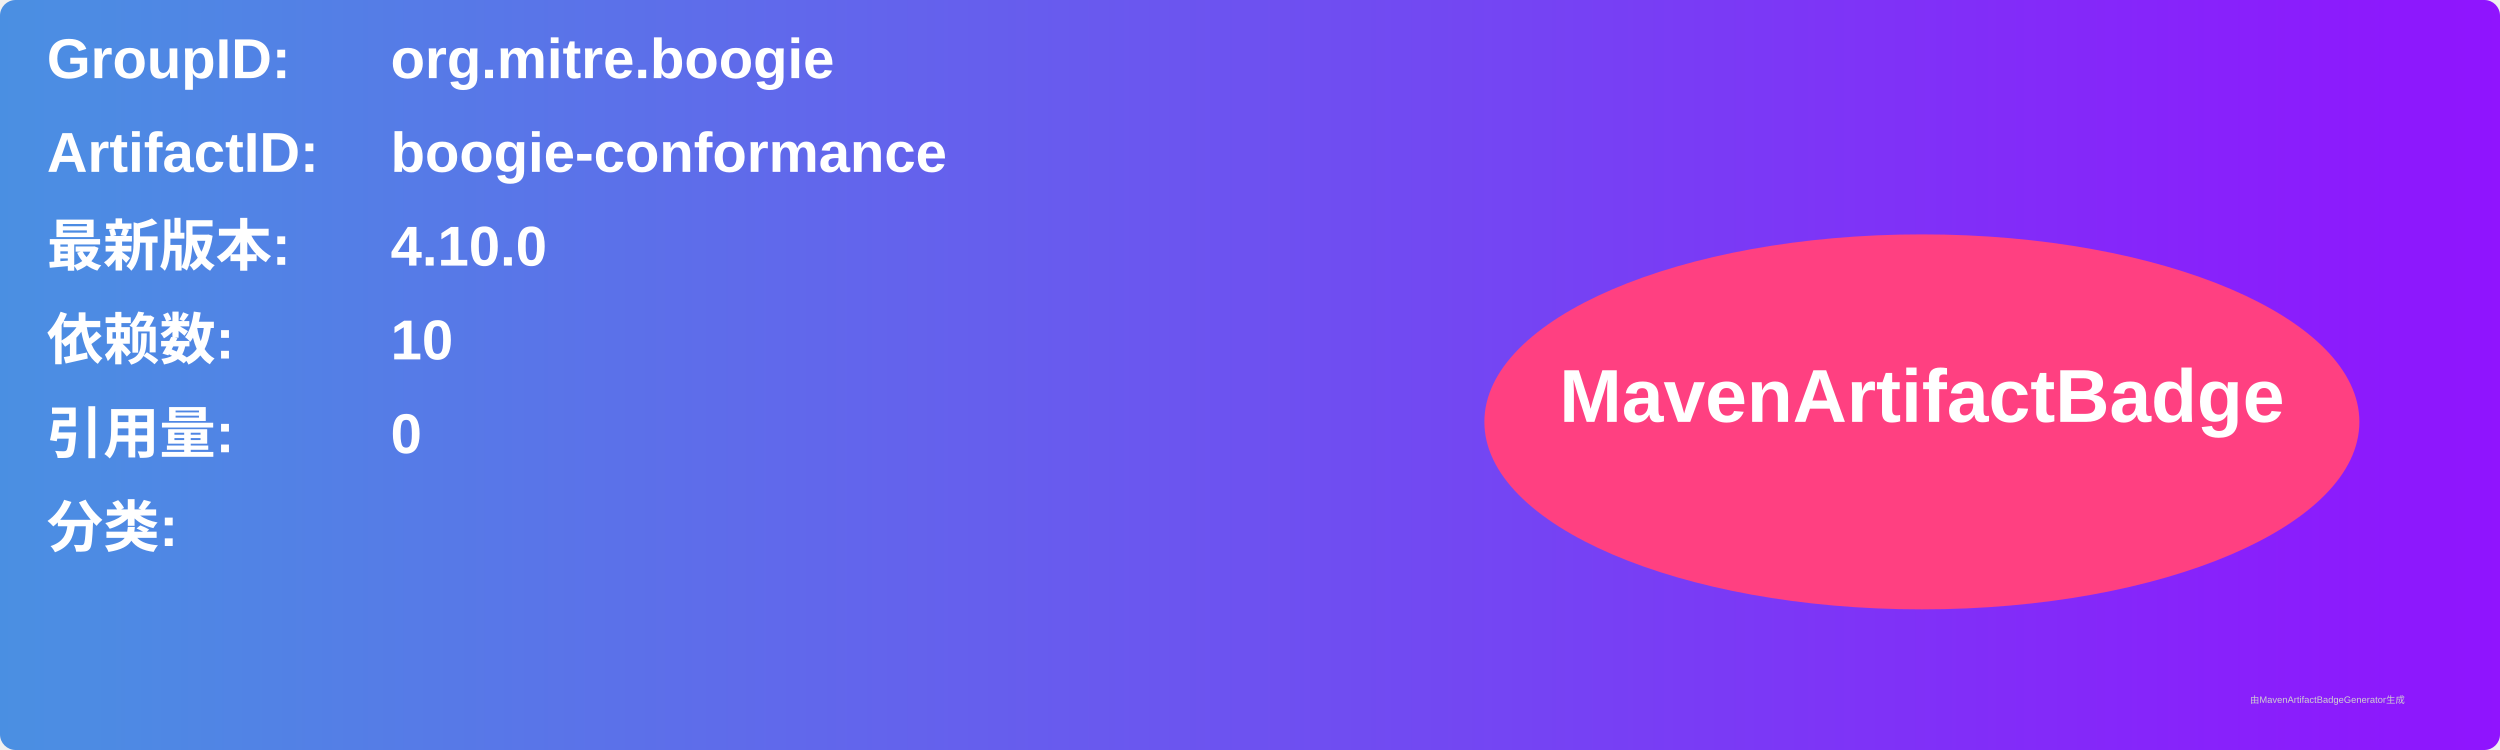
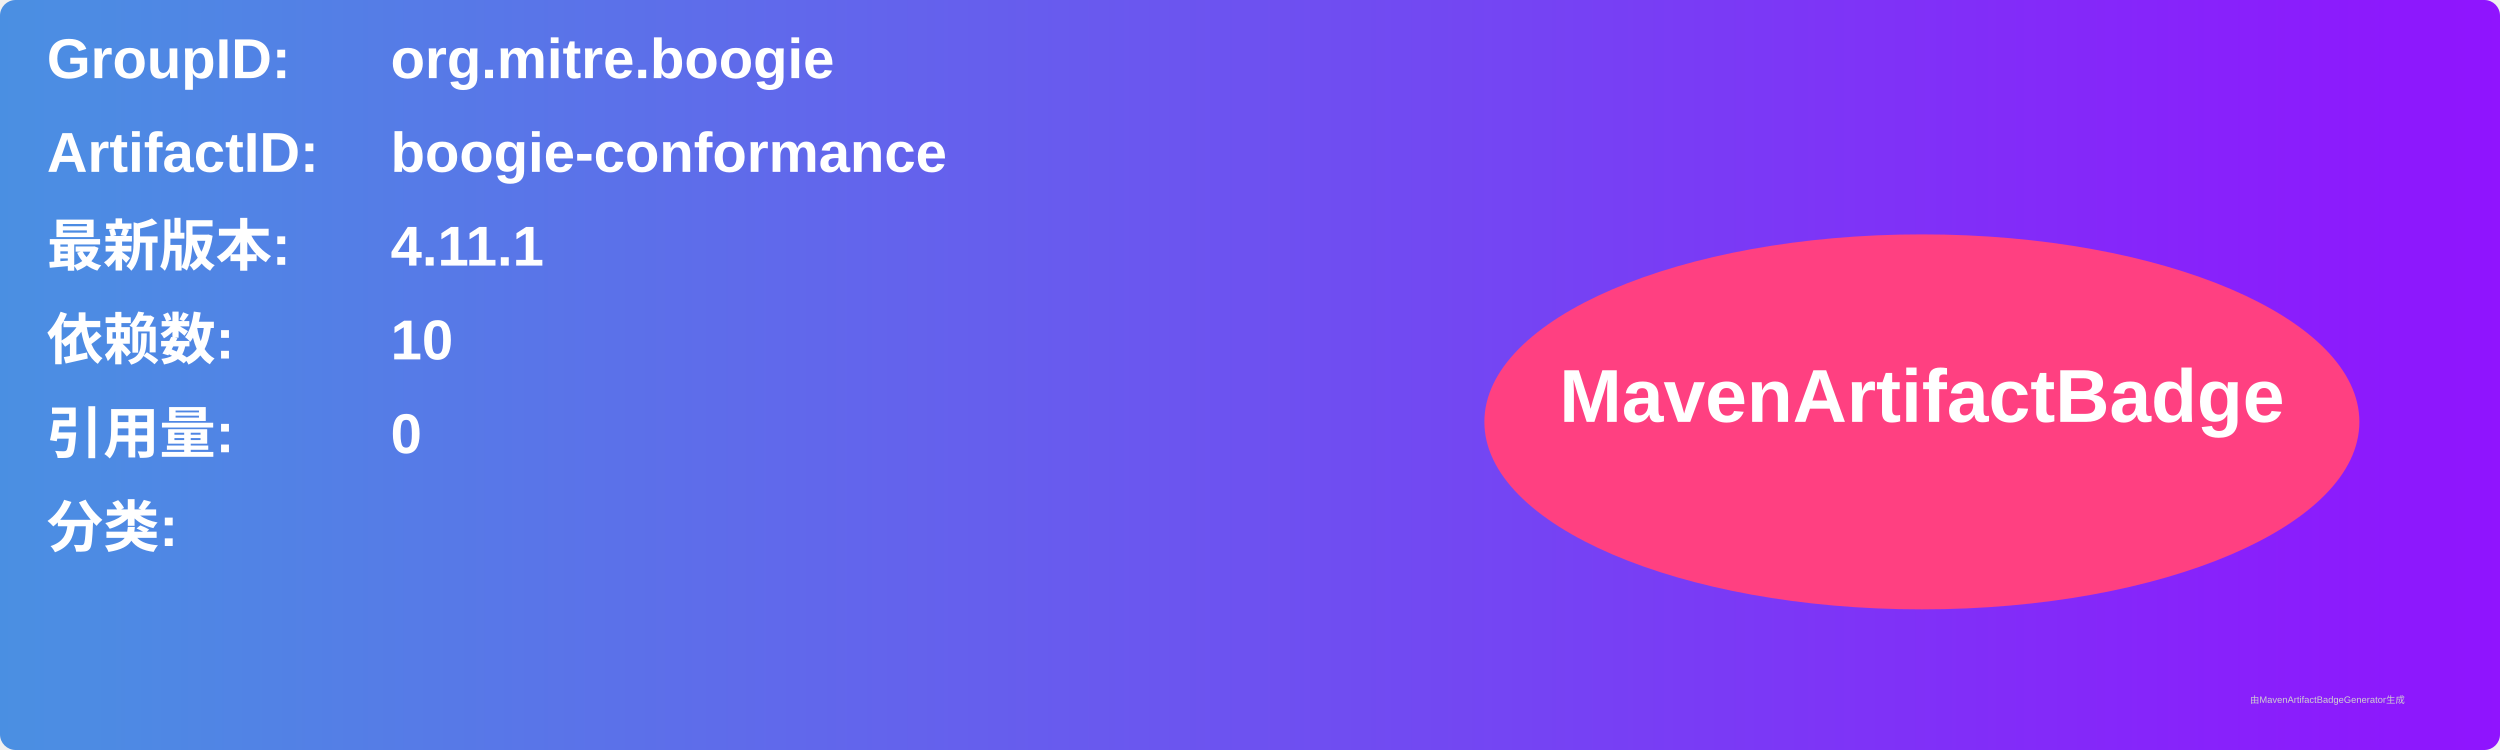
<svg xmlns="http://www.w3.org/2000/svg" width="800" height="240" viewBox="0 0 800 240">
  <linearGradient id="grad" x1="0%" y1="0%" x2="100%" y2="0%">
    <stop offset="0%" stop-color="#4a90e2" />
    <stop offset="100%" stop-color="#9013fe" />
  </linearGradient>
  <rect width="100%" height="100%" rx="5" ry="5" fill="url(#grad)" />
  <g transform="translate(15, 15)">
    <text x="0" y="10" font-family="Arial" font-size="18" fill="white" font-weight="bold" width="260">GroupID:</text>
    <text x="110" y="10" font-family="Arial" font-size="18" fill="white" font-weight="bold" width="460">org.mitre.boogie</text>
    <text x="0" y="40" font-family="Arial" font-size="18" fill="white" font-weight="bold" width="260">ArtifactID:</text>
    <text x="110" y="40" font-family="Arial" font-size="18" fill="white" font-weight="bold" width="460">boogie-conformance</text>
    <text x="0" y="70" font-family="Arial" font-size="18" fill="white" font-weight="bold">最新版本:</text>
    <text x="110" y="70" font-family="Arial" font-size="18" fill="white" font-weight="bold">
-       <tspan font-weight="bold">4.10.0</tspan>
+       <tspan font-weight="bold">4.11.1</tspan>
    </text>
    <text x="0" y="100" font-family="Arial" font-size="18" fill="white" font-weight="bold">依赖数: </text>
    <text x="110" y="100" font-family="Arial" font-size="18" fill="white">
      <tspan font-weight="bold">10</tspan>
    </text>
    <text x="0" y="130" font-family="Arial" font-size="18" fill="white" font-weight="bold">引用量: </text>
    <text x="110" y="130" font-family="Arial" font-size="18" fill="white">
      <tspan font-weight="bold">0</tspan>
    </text>
    <text x="0" y="160" font-family="Arial" font-size="18" fill="white" font-weight="bold">分类:</text>
    <text x="10" y="190" font-family="Arial" font-size="10" fill="white">
      <tspan font-weight="bold" />
    </text>
    <ellipse cx="600" cy="120" rx="140" ry="60" fill="#ff4081" />
    <text x="600" y="120" text-anchor="middle" font-family="Arial" font-size="24" fill="white" font-weight="bold">MavenArtifactBadge</text>
  </g>
  <text x="720" y="225" font-family="Arial" font-size="3" fill="#d0d0d0">由MavenArtifactBadgeGenerator生成</text>
</svg>
